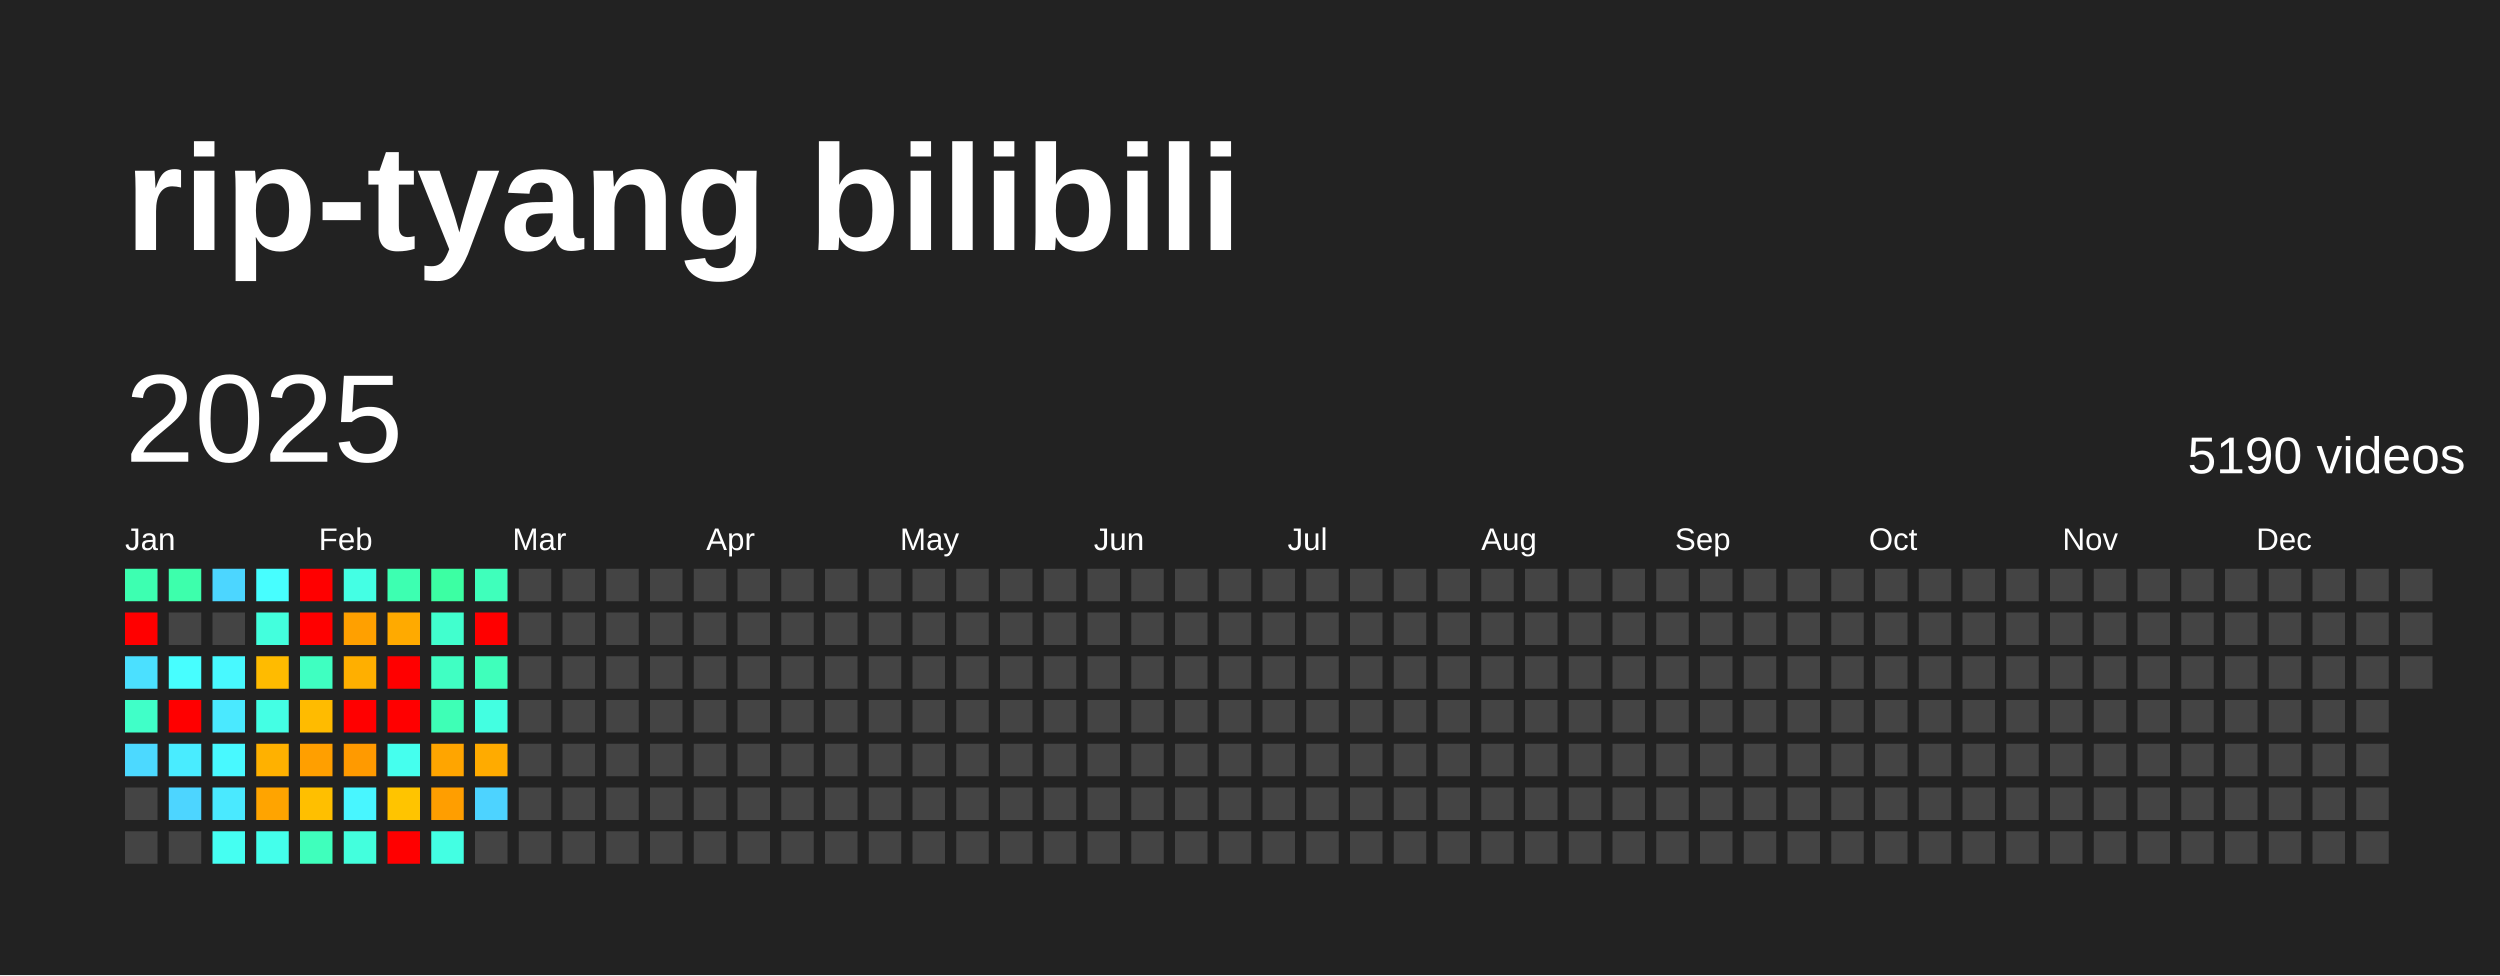
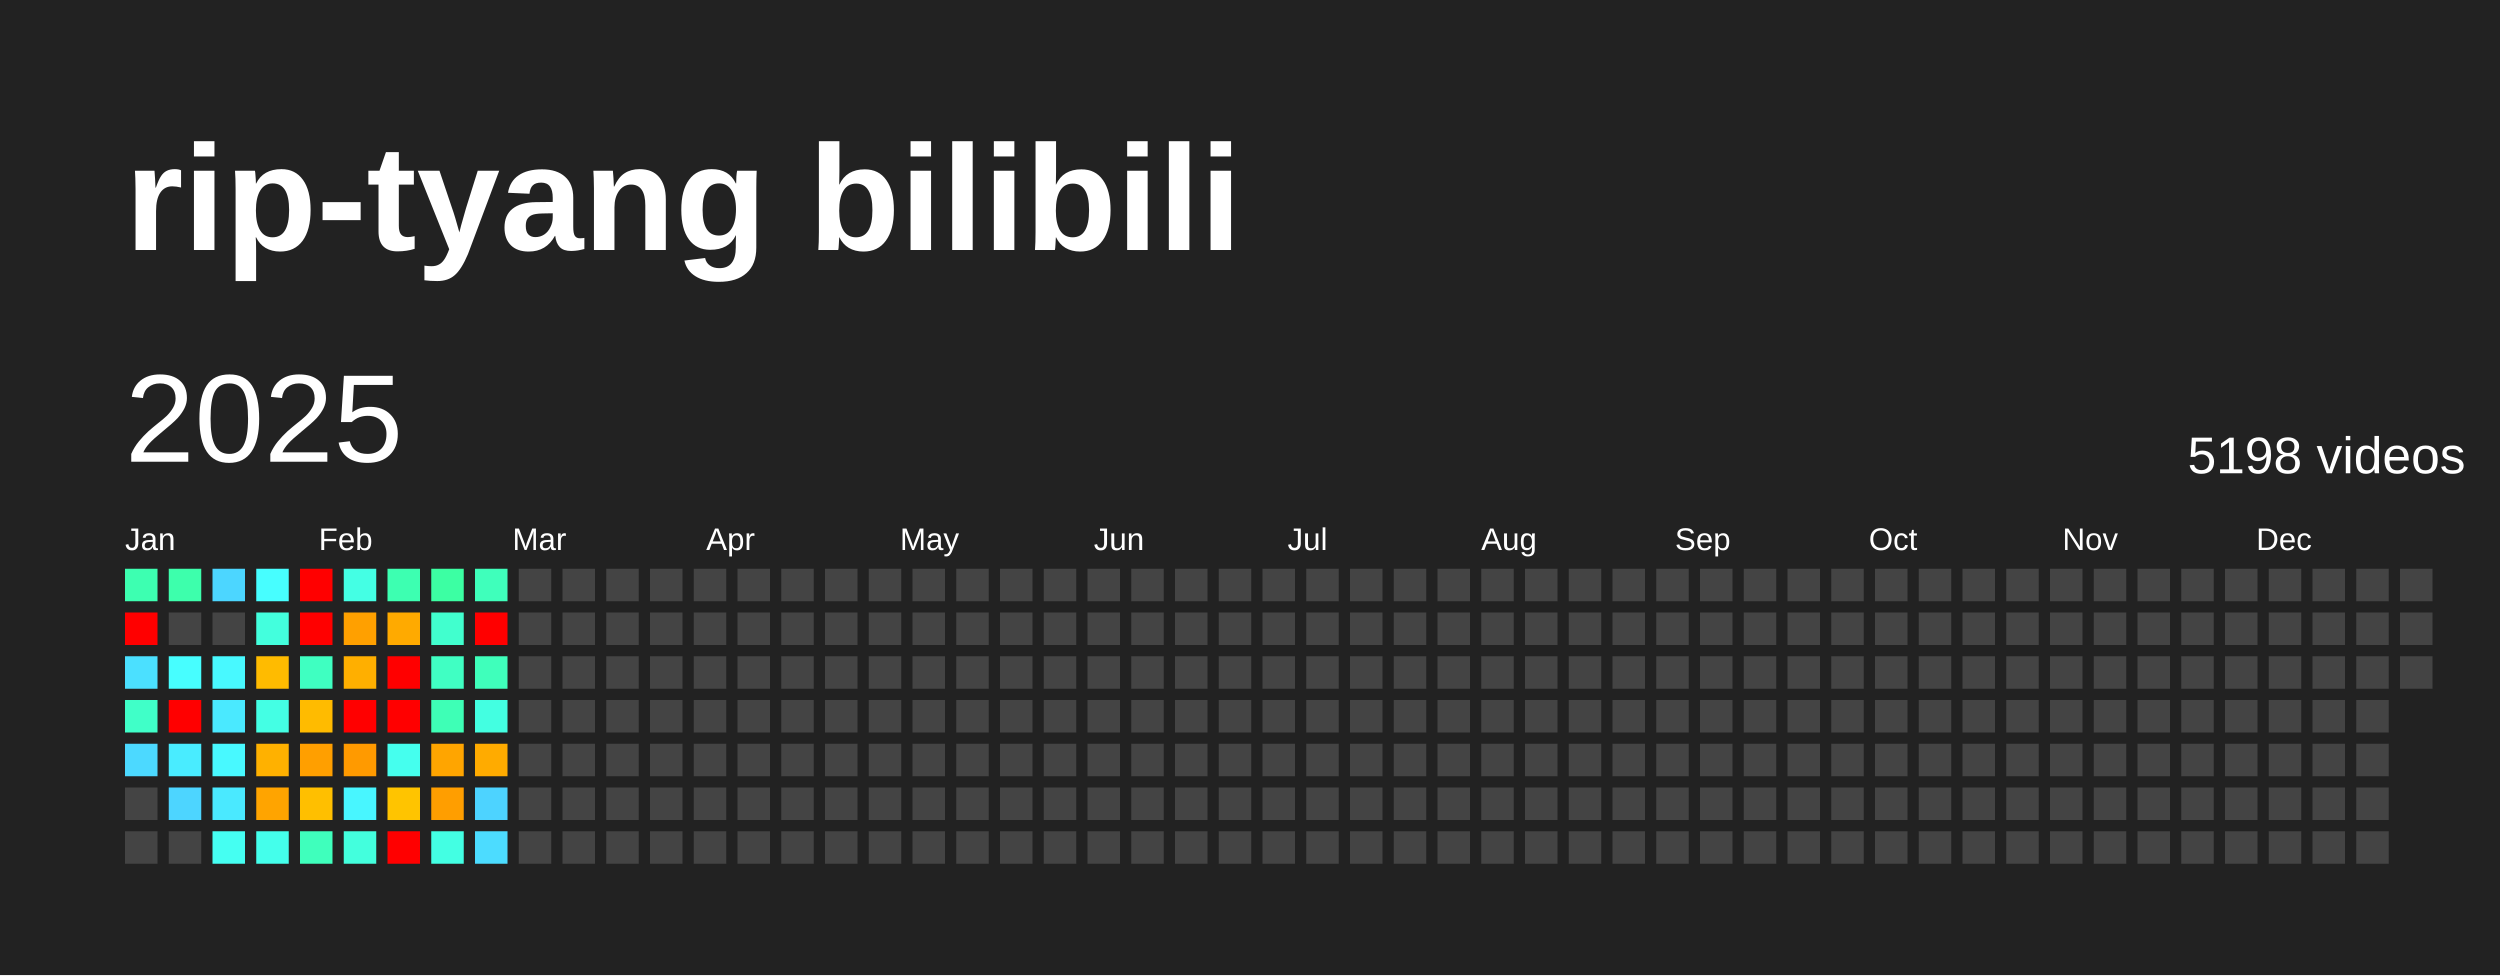
<svg xmlns="http://www.w3.org/2000/svg" baseProfile="full" height="78mm" version="1.1" viewBox="0,0,200,78" width="200mm">
  <defs />
  <rect fill="#222222" height="78" width="200" x="0" y="0" />
  <text fill="#FFFFFF" style="font-size:12px; font-family:Arial; font-weight:bold;" x="10" y="20">rip-tyang bilibili</text>
  <text dominant-baseline="hanging" fill="#FFFFFF" style="font-size:10.0px; font-family:Arial;" x="10" y="30">2025</text>
-   <text dominant-baseline="hanging" fill="#FFFFFF" style="font-size:4.125px; font-family:Arial;" x="175" y="35">5190 videos</text>
+   <text dominant-baseline="hanging" fill="#FFFFFF" style="font-size:4.125px; font-family:Arial;" x="175" y="35">5198 videos</text>
  <text fill="#FFFFFF" style="font-size:2.5px; font-family:Arial" x="10.0" y="44">Jan</text>
  <text fill="#FFFFFF" style="font-size:2.5px; font-family:Arial" x="25.5" y="44">Feb</text>
  <text fill="#FFFFFF" style="font-size:2.5px; font-family:Arial" x="41.0" y="44">Mar</text>
  <text fill="#FFFFFF" style="font-size:2.5px; font-family:Arial" x="56.5" y="44">Apr</text>
  <text fill="#FFFFFF" style="font-size:2.5px; font-family:Arial" x="72.0" y="44">May</text>
  <text fill="#FFFFFF" style="font-size:2.5px; font-family:Arial" x="87.5" y="44">Jun</text>
  <text fill="#FFFFFF" style="font-size:2.5px; font-family:Arial" x="103.0" y="44">Jul</text>
  <text fill="#FFFFFF" style="font-size:2.5px; font-family:Arial" x="118.5" y="44">Aug</text>
  <text fill="#FFFFFF" style="font-size:2.5px; font-family:Arial" x="134.0" y="44">Sep</text>
  <text fill="#FFFFFF" style="font-size:2.5px; font-family:Arial" x="149.5" y="44">Oct</text>
  <text fill="#FFFFFF" style="font-size:2.5px; font-family:Arial" x="165.0" y="44">Nov</text>
  <text fill="#FFFFFF" style="font-size:2.5px; font-family:Arial" x="180.5" y="44">Dec</text>
  <rect fill="#3dffb1" height="2.6" width="2.6" x="10.0" y="45.5" />
  <rect fill="red" height="2.6" width="2.6" x="10.0" y="49.0" />
  <rect fill="#4be0ff" height="2.6" width="2.6" x="10.0" y="52.5" />
  <rect fill="#40ffc8" height="2.6" width="2.6" x="10.0" y="56.0" />
  <rect fill="#4cd9ff" height="2.6" width="2.6" x="10.0" y="59.5" />
  <rect fill="#444444" height="2.6" width="2.6" x="10.0" y="63.0" />
  <rect fill="#444444" height="2.6" width="2.6" x="10.0" y="66.5" />
  <rect fill="#3dffac" height="2.6" width="2.6" x="13.5" y="45.5" />
  <rect fill="#444444" height="2.6" width="2.6" x="13.5" y="49.0" />
  <rect fill="#47feff" height="2.6" width="2.6" x="13.5" y="52.5" />
  <rect fill="red" height="2.6" width="2.6" x="13.5" y="56.0" />
  <rect fill="#49ecff" height="2.6" width="2.6" x="13.5" y="59.5" />
  <rect fill="#4dd5ff" height="2.6" width="2.6" x="13.5" y="63.0" />
  <rect fill="#444444" height="2.6" width="2.6" x="13.5" y="66.5" />
  <rect fill="#4cd6ff" height="2.6" width="2.6" x="17.0" y="45.5" />
  <rect fill="#444444" height="2.6" width="2.6" x="17.0" y="49.0" />
  <rect fill="#48f9ff" height="2.6" width="2.6" x="17.0" y="52.5" />
  <rect fill="#4ae9ff" height="2.6" width="2.6" x="17.0" y="56.0" />
  <rect fill="#48f9ff" height="2.6" width="2.6" x="17.0" y="59.5" />
  <rect fill="#4ae9ff" height="2.6" width="2.6" x="17.0" y="63.0" />
  <rect fill="#45fff2" height="2.6" width="2.6" x="17.0" y="66.5" />
  <rect fill="#47feff" height="2.6" width="2.6" x="20.5" y="45.5" />
  <rect fill="#43ffdd" height="2.6" width="2.6" x="20.5" y="49.0" />
  <rect fill="#ffbb00" height="2.6" width="2.6" x="20.5" y="52.5" />
  <rect fill="#44ffe4" height="2.6" width="2.6" x="20.5" y="56.0" />
  <rect fill="#ffb100" height="2.6" width="2.6" x="20.5" y="59.5" />
  <rect fill="#ffa400" height="2.6" width="2.6" x="20.5" y="63.0" />
  <rect fill="#44ffeb" height="2.6" width="2.6" x="20.5" y="66.5" />
  <rect fill="red" height="2.6" width="2.6" x="24.0" y="45.5" />
  <rect fill="red" height="2.6" width="2.6" x="24.0" y="49.0" />
  <rect fill="#3fffc1" height="2.6" width="2.6" x="24.0" y="52.5" />
  <rect fill="#ffbb00" height="2.6" width="2.6" x="24.0" y="56.0" />
  <rect fill="#ff9f00" height="2.6" width="2.6" x="24.0" y="59.5" />
  <rect fill="#ffbf00" height="2.6" width="2.6" x="24.0" y="63.0" />
  <rect fill="#3fffbc" height="2.6" width="2.6" x="24.0" y="66.5" />
  <rect fill="#44ffe4" height="2.6" width="2.6" x="27.5" y="45.5" />
  <rect fill="#ffa000" height="2.6" width="2.6" x="27.5" y="49.0" />
  <rect fill="#ffaf00" height="2.6" width="2.6" x="27.5" y="52.5" />
  <rect fill="red" height="2.6" width="2.6" x="27.5" y="56.0" />
  <rect fill="#ff9a00" height="2.6" width="2.6" x="27.5" y="59.5" />
  <rect fill="#48f6ff" height="2.6" width="2.6" x="27.5" y="63.0" />
  <rect fill="#43ffdd" height="2.6" width="2.6" x="27.5" y="66.5" />
  <rect fill="#3dffb1" height="2.6" width="2.6" x="31.0" y="45.5" />
  <rect fill="#ffaa00" height="2.6" width="2.6" x="31.0" y="49.0" />
  <rect fill="red" height="2.6" width="2.6" x="31.0" y="52.5" />
  <rect fill="red" height="2.6" width="2.6" x="31.0" y="56.0" />
  <rect fill="#45ffee" height="2.6" width="2.6" x="31.0" y="59.5" />
  <rect fill="#ffc400" height="2.6" width="2.6" x="31.0" y="63.0" />
  <rect fill="red" height="2.6" width="2.6" x="31.0" y="66.5" />
  <rect fill="#3cffa3" height="2.6" width="2.6" x="34.5" y="45.5" />
  <rect fill="#41ffce" height="2.6" width="2.6" x="34.5" y="49.0" />
  <rect fill="#40ffc3" height="2.6" width="2.6" x="34.5" y="52.5" />
  <rect fill="#3effb6" height="2.6" width="2.6" x="34.5" y="56.0" />
  <rect fill="#ffa500" height="2.6" width="2.6" x="34.5" y="59.5" />
  <rect fill="#ff9e00" height="2.6" width="2.6" x="34.5" y="63.0" />
  <rect fill="#43ffe3" height="2.6" width="2.6" x="34.5" y="66.5" />
  <rect fill="#3fffbb" height="2.6" width="2.6" x="38.0" y="45.5" />
  <rect fill="red" height="2.6" width="2.6" x="38.0" y="49.0" />
  <rect fill="#3fffbb" height="2.6" width="2.6" x="38.0" y="52.5" />
  <rect fill="#43ffe1" height="2.6" width="2.6" x="38.0" y="56.0" />
  <rect fill="#ffab00" height="2.6" width="2.6" x="38.0" y="59.5" />
  <rect fill="#4dd3ff" height="2.6" width="2.6" x="38.0" y="63.0" />
-   <rect fill="#444444" height="2.6" width="2.6" x="38.0" y="66.5" />
+   <rect fill="#4cdcff" height="2.6" width="2.6" x="38.0" y="66.5" />
  <rect fill="#444444" height="2.6" width="2.6" x="41.5" y="45.5" />
  <rect fill="#444444" height="2.6" width="2.6" x="41.5" y="49.0" />
  <rect fill="#444444" height="2.6" width="2.6" x="41.5" y="52.5" />
  <rect fill="#444444" height="2.6" width="2.6" x="41.5" y="56.0" />
  <rect fill="#444444" height="2.6" width="2.6" x="41.5" y="59.5" />
  <rect fill="#444444" height="2.6" width="2.6" x="41.5" y="63.0" />
  <rect fill="#444444" height="2.6" width="2.6" x="41.5" y="66.5" />
  <rect fill="#444444" height="2.6" width="2.6" x="45.0" y="45.5" />
  <rect fill="#444444" height="2.6" width="2.6" x="45.0" y="49.0" />
  <rect fill="#444444" height="2.6" width="2.6" x="45.0" y="52.5" />
  <rect fill="#444444" height="2.6" width="2.6" x="45.0" y="56.0" />
  <rect fill="#444444" height="2.6" width="2.6" x="45.0" y="59.5" />
  <rect fill="#444444" height="2.6" width="2.6" x="45.0" y="63.0" />
  <rect fill="#444444" height="2.6" width="2.6" x="45.0" y="66.5" />
  <rect fill="#444444" height="2.6" width="2.6" x="48.5" y="45.5" />
  <rect fill="#444444" height="2.6" width="2.6" x="48.5" y="49.0" />
  <rect fill="#444444" height="2.6" width="2.6" x="48.5" y="52.5" />
  <rect fill="#444444" height="2.6" width="2.6" x="48.5" y="56.0" />
  <rect fill="#444444" height="2.6" width="2.6" x="48.5" y="59.5" />
  <rect fill="#444444" height="2.6" width="2.6" x="48.5" y="63.0" />
  <rect fill="#444444" height="2.6" width="2.6" x="48.5" y="66.5" />
  <rect fill="#444444" height="2.6" width="2.6" x="52.0" y="45.5" />
  <rect fill="#444444" height="2.6" width="2.6" x="52.0" y="49.0" />
  <rect fill="#444444" height="2.6" width="2.6" x="52.0" y="52.5" />
  <rect fill="#444444" height="2.6" width="2.6" x="52.0" y="56.0" />
  <rect fill="#444444" height="2.6" width="2.6" x="52.0" y="59.5" />
  <rect fill="#444444" height="2.6" width="2.6" x="52.0" y="63.0" />
  <rect fill="#444444" height="2.6" width="2.6" x="52.0" y="66.5" />
  <rect fill="#444444" height="2.6" width="2.6" x="55.5" y="45.5" />
  <rect fill="#444444" height="2.6" width="2.6" x="55.5" y="49.0" />
  <rect fill="#444444" height="2.6" width="2.6" x="55.5" y="52.5" />
  <rect fill="#444444" height="2.6" width="2.6" x="55.5" y="56.0" />
  <rect fill="#444444" height="2.6" width="2.6" x="55.5" y="59.5" />
  <rect fill="#444444" height="2.6" width="2.6" x="55.5" y="63.0" />
  <rect fill="#444444" height="2.6" width="2.6" x="55.5" y="66.5" />
  <rect fill="#444444" height="2.6" width="2.6" x="59.0" y="45.5" />
  <rect fill="#444444" height="2.6" width="2.6" x="59.0" y="49.0" />
  <rect fill="#444444" height="2.6" width="2.6" x="59.0" y="52.5" />
  <rect fill="#444444" height="2.6" width="2.6" x="59.0" y="56.0" />
  <rect fill="#444444" height="2.6" width="2.6" x="59.0" y="59.5" />
  <rect fill="#444444" height="2.6" width="2.6" x="59.0" y="63.0" />
  <rect fill="#444444" height="2.6" width="2.6" x="59.0" y="66.5" />
  <rect fill="#444444" height="2.6" width="2.6" x="62.5" y="45.5" />
  <rect fill="#444444" height="2.6" width="2.6" x="62.5" y="49.0" />
  <rect fill="#444444" height="2.6" width="2.6" x="62.5" y="52.5" />
  <rect fill="#444444" height="2.6" width="2.6" x="62.5" y="56.0" />
  <rect fill="#444444" height="2.6" width="2.6" x="62.5" y="59.5" />
  <rect fill="#444444" height="2.6" width="2.6" x="62.5" y="63.0" />
  <rect fill="#444444" height="2.6" width="2.6" x="62.5" y="66.5" />
  <rect fill="#444444" height="2.6" width="2.6" x="66.0" y="45.5" />
  <rect fill="#444444" height="2.6" width="2.6" x="66.0" y="49.0" />
  <rect fill="#444444" height="2.6" width="2.6" x="66.0" y="52.5" />
  <rect fill="#444444" height="2.6" width="2.6" x="66.0" y="56.0" />
  <rect fill="#444444" height="2.6" width="2.6" x="66.0" y="59.5" />
  <rect fill="#444444" height="2.6" width="2.6" x="66.0" y="63.0" />
  <rect fill="#444444" height="2.6" width="2.6" x="66.0" y="66.5" />
  <rect fill="#444444" height="2.6" width="2.6" x="69.5" y="45.5" />
  <rect fill="#444444" height="2.6" width="2.6" x="69.5" y="49.0" />
  <rect fill="#444444" height="2.6" width="2.6" x="69.5" y="52.5" />
  <rect fill="#444444" height="2.6" width="2.6" x="69.5" y="56.0" />
  <rect fill="#444444" height="2.6" width="2.6" x="69.5" y="59.5" />
  <rect fill="#444444" height="2.6" width="2.6" x="69.5" y="63.0" />
  <rect fill="#444444" height="2.6" width="2.6" x="69.5" y="66.5" />
  <rect fill="#444444" height="2.6" width="2.6" x="73.0" y="45.5" />
  <rect fill="#444444" height="2.6" width="2.6" x="73.0" y="49.0" />
  <rect fill="#444444" height="2.6" width="2.6" x="73.0" y="52.5" />
  <rect fill="#444444" height="2.6" width="2.6" x="73.0" y="56.0" />
  <rect fill="#444444" height="2.6" width="2.6" x="73.0" y="59.5" />
  <rect fill="#444444" height="2.6" width="2.6" x="73.0" y="63.0" />
  <rect fill="#444444" height="2.6" width="2.6" x="73.0" y="66.5" />
  <rect fill="#444444" height="2.6" width="2.6" x="76.5" y="45.5" />
  <rect fill="#444444" height="2.6" width="2.6" x="76.5" y="49.0" />
  <rect fill="#444444" height="2.6" width="2.6" x="76.5" y="52.5" />
  <rect fill="#444444" height="2.6" width="2.6" x="76.5" y="56.0" />
  <rect fill="#444444" height="2.6" width="2.6" x="76.5" y="59.5" />
  <rect fill="#444444" height="2.6" width="2.6" x="76.5" y="63.0" />
  <rect fill="#444444" height="2.6" width="2.6" x="76.5" y="66.5" />
  <rect fill="#444444" height="2.6" width="2.6" x="80.0" y="45.5" />
  <rect fill="#444444" height="2.6" width="2.6" x="80.0" y="49.0" />
  <rect fill="#444444" height="2.6" width="2.6" x="80.0" y="52.5" />
  <rect fill="#444444" height="2.6" width="2.6" x="80.0" y="56.0" />
  <rect fill="#444444" height="2.6" width="2.6" x="80.0" y="59.5" />
  <rect fill="#444444" height="2.6" width="2.6" x="80.0" y="63.0" />
  <rect fill="#444444" height="2.6" width="2.6" x="80.0" y="66.5" />
  <rect fill="#444444" height="2.6" width="2.6" x="83.5" y="45.5" />
  <rect fill="#444444" height="2.6" width="2.6" x="83.5" y="49.0" />
  <rect fill="#444444" height="2.6" width="2.6" x="83.5" y="52.5" />
  <rect fill="#444444" height="2.6" width="2.6" x="83.5" y="56.0" />
  <rect fill="#444444" height="2.6" width="2.6" x="83.5" y="59.5" />
  <rect fill="#444444" height="2.6" width="2.6" x="83.5" y="63.0" />
  <rect fill="#444444" height="2.6" width="2.6" x="83.5" y="66.5" />
  <rect fill="#444444" height="2.6" width="2.6" x="87.0" y="45.5" />
  <rect fill="#444444" height="2.6" width="2.6" x="87.0" y="49.0" />
  <rect fill="#444444" height="2.6" width="2.6" x="87.0" y="52.5" />
  <rect fill="#444444" height="2.6" width="2.6" x="87.0" y="56.0" />
  <rect fill="#444444" height="2.6" width="2.6" x="87.0" y="59.5" />
  <rect fill="#444444" height="2.6" width="2.6" x="87.0" y="63.0" />
  <rect fill="#444444" height="2.6" width="2.6" x="87.0" y="66.5" />
  <rect fill="#444444" height="2.6" width="2.6" x="90.5" y="45.5" />
  <rect fill="#444444" height="2.6" width="2.6" x="90.5" y="49.0" />
  <rect fill="#444444" height="2.6" width="2.6" x="90.5" y="52.5" />
  <rect fill="#444444" height="2.6" width="2.6" x="90.5" y="56.0" />
  <rect fill="#444444" height="2.6" width="2.6" x="90.5" y="59.5" />
  <rect fill="#444444" height="2.6" width="2.6" x="90.5" y="63.0" />
  <rect fill="#444444" height="2.6" width="2.6" x="90.5" y="66.5" />
  <rect fill="#444444" height="2.6" width="2.6" x="94.0" y="45.5" />
  <rect fill="#444444" height="2.6" width="2.6" x="94.0" y="49.0" />
  <rect fill="#444444" height="2.6" width="2.6" x="94.0" y="52.5" />
  <rect fill="#444444" height="2.6" width="2.6" x="94.0" y="56.0" />
  <rect fill="#444444" height="2.6" width="2.6" x="94.0" y="59.5" />
  <rect fill="#444444" height="2.6" width="2.6" x="94.0" y="63.0" />
  <rect fill="#444444" height="2.6" width="2.6" x="94.0" y="66.5" />
  <rect fill="#444444" height="2.6" width="2.6" x="97.5" y="45.5" />
  <rect fill="#444444" height="2.6" width="2.6" x="97.5" y="49.0" />
  <rect fill="#444444" height="2.6" width="2.6" x="97.5" y="52.5" />
  <rect fill="#444444" height="2.6" width="2.6" x="97.5" y="56.0" />
  <rect fill="#444444" height="2.6" width="2.6" x="97.5" y="59.5" />
  <rect fill="#444444" height="2.6" width="2.6" x="97.5" y="63.0" />
  <rect fill="#444444" height="2.6" width="2.6" x="97.5" y="66.5" />
  <rect fill="#444444" height="2.6" width="2.6" x="101.0" y="45.5" />
  <rect fill="#444444" height="2.6" width="2.6" x="101.0" y="49.0" />
  <rect fill="#444444" height="2.6" width="2.6" x="101.0" y="52.5" />
  <rect fill="#444444" height="2.6" width="2.6" x="101.0" y="56.0" />
  <rect fill="#444444" height="2.6" width="2.6" x="101.0" y="59.5" />
  <rect fill="#444444" height="2.6" width="2.6" x="101.0" y="63.0" />
  <rect fill="#444444" height="2.6" width="2.6" x="101.0" y="66.5" />
  <rect fill="#444444" height="2.6" width="2.6" x="104.5" y="45.5" />
  <rect fill="#444444" height="2.6" width="2.6" x="104.5" y="49.0" />
  <rect fill="#444444" height="2.6" width="2.6" x="104.5" y="52.5" />
  <rect fill="#444444" height="2.6" width="2.6" x="104.5" y="56.0" />
  <rect fill="#444444" height="2.6" width="2.6" x="104.5" y="59.5" />
  <rect fill="#444444" height="2.6" width="2.6" x="104.5" y="63.0" />
  <rect fill="#444444" height="2.6" width="2.6" x="104.5" y="66.5" />
  <rect fill="#444444" height="2.6" width="2.6" x="108.0" y="45.5" />
  <rect fill="#444444" height="2.6" width="2.6" x="108.0" y="49.0" />
  <rect fill="#444444" height="2.6" width="2.6" x="108.0" y="52.5" />
  <rect fill="#444444" height="2.6" width="2.6" x="108.0" y="56.0" />
  <rect fill="#444444" height="2.6" width="2.6" x="108.0" y="59.5" />
  <rect fill="#444444" height="2.6" width="2.6" x="108.0" y="63.0" />
  <rect fill="#444444" height="2.6" width="2.6" x="108.0" y="66.5" />
  <rect fill="#444444" height="2.6" width="2.6" x="111.5" y="45.5" />
  <rect fill="#444444" height="2.6" width="2.6" x="111.5" y="49.0" />
  <rect fill="#444444" height="2.6" width="2.6" x="111.5" y="52.5" />
  <rect fill="#444444" height="2.6" width="2.6" x="111.5" y="56.0" />
  <rect fill="#444444" height="2.6" width="2.6" x="111.5" y="59.5" />
  <rect fill="#444444" height="2.6" width="2.6" x="111.5" y="63.0" />
  <rect fill="#444444" height="2.6" width="2.6" x="111.5" y="66.5" />
  <rect fill="#444444" height="2.6" width="2.6" x="115.0" y="45.5" />
  <rect fill="#444444" height="2.6" width="2.6" x="115.0" y="49.0" />
  <rect fill="#444444" height="2.6" width="2.6" x="115.0" y="52.5" />
  <rect fill="#444444" height="2.6" width="2.6" x="115.0" y="56.0" />
  <rect fill="#444444" height="2.6" width="2.6" x="115.0" y="59.5" />
  <rect fill="#444444" height="2.6" width="2.6" x="115.0" y="63.0" />
  <rect fill="#444444" height="2.6" width="2.6" x="115.0" y="66.5" />
  <rect fill="#444444" height="2.6" width="2.6" x="118.5" y="45.5" />
  <rect fill="#444444" height="2.6" width="2.6" x="118.5" y="49.0" />
  <rect fill="#444444" height="2.6" width="2.6" x="118.5" y="52.5" />
  <rect fill="#444444" height="2.6" width="2.6" x="118.5" y="56.0" />
  <rect fill="#444444" height="2.6" width="2.6" x="118.5" y="59.5" />
  <rect fill="#444444" height="2.6" width="2.6" x="118.5" y="63.0" />
  <rect fill="#444444" height="2.6" width="2.6" x="118.5" y="66.5" />
  <rect fill="#444444" height="2.6" width="2.6" x="122.0" y="45.5" />
  <rect fill="#444444" height="2.6" width="2.6" x="122.0" y="49.0" />
  <rect fill="#444444" height="2.6" width="2.6" x="122.0" y="52.5" />
  <rect fill="#444444" height="2.6" width="2.6" x="122.0" y="56.0" />
  <rect fill="#444444" height="2.6" width="2.6" x="122.0" y="59.5" />
  <rect fill="#444444" height="2.6" width="2.6" x="122.0" y="63.0" />
  <rect fill="#444444" height="2.6" width="2.6" x="122.0" y="66.5" />
  <rect fill="#444444" height="2.6" width="2.6" x="125.5" y="45.5" />
  <rect fill="#444444" height="2.6" width="2.6" x="125.5" y="49.0" />
  <rect fill="#444444" height="2.6" width="2.6" x="125.5" y="52.5" />
  <rect fill="#444444" height="2.6" width="2.6" x="125.5" y="56.0" />
  <rect fill="#444444" height="2.6" width="2.6" x="125.5" y="59.5" />
  <rect fill="#444444" height="2.6" width="2.6" x="125.5" y="63.0" />
  <rect fill="#444444" height="2.6" width="2.6" x="125.5" y="66.5" />
  <rect fill="#444444" height="2.6" width="2.6" x="129.0" y="45.5" />
  <rect fill="#444444" height="2.6" width="2.6" x="129.0" y="49.0" />
  <rect fill="#444444" height="2.6" width="2.6" x="129.0" y="52.5" />
  <rect fill="#444444" height="2.6" width="2.6" x="129.0" y="56.0" />
  <rect fill="#444444" height="2.6" width="2.6" x="129.0" y="59.5" />
  <rect fill="#444444" height="2.6" width="2.6" x="129.0" y="63.0" />
  <rect fill="#444444" height="2.6" width="2.6" x="129.0" y="66.5" />
  <rect fill="#444444" height="2.6" width="2.6" x="132.5" y="45.5" />
  <rect fill="#444444" height="2.6" width="2.6" x="132.5" y="49.0" />
  <rect fill="#444444" height="2.6" width="2.6" x="132.5" y="52.5" />
  <rect fill="#444444" height="2.6" width="2.6" x="132.5" y="56.0" />
  <rect fill="#444444" height="2.6" width="2.6" x="132.5" y="59.5" />
  <rect fill="#444444" height="2.6" width="2.6" x="132.5" y="63.0" />
  <rect fill="#444444" height="2.6" width="2.6" x="132.5" y="66.5" />
  <rect fill="#444444" height="2.6" width="2.6" x="136.0" y="45.5" />
  <rect fill="#444444" height="2.6" width="2.6" x="136.0" y="49.0" />
  <rect fill="#444444" height="2.6" width="2.6" x="136.0" y="52.5" />
  <rect fill="#444444" height="2.6" width="2.6" x="136.0" y="56.0" />
  <rect fill="#444444" height="2.6" width="2.6" x="136.0" y="59.5" />
  <rect fill="#444444" height="2.6" width="2.6" x="136.0" y="63.0" />
  <rect fill="#444444" height="2.6" width="2.6" x="136.0" y="66.5" />
  <rect fill="#444444" height="2.6" width="2.6" x="139.5" y="45.5" />
  <rect fill="#444444" height="2.6" width="2.6" x="139.5" y="49.0" />
  <rect fill="#444444" height="2.6" width="2.6" x="139.5" y="52.5" />
  <rect fill="#444444" height="2.6" width="2.6" x="139.5" y="56.0" />
  <rect fill="#444444" height="2.6" width="2.6" x="139.5" y="59.5" />
  <rect fill="#444444" height="2.6" width="2.6" x="139.5" y="63.0" />
  <rect fill="#444444" height="2.6" width="2.6" x="139.5" y="66.5" />
  <rect fill="#444444" height="2.6" width="2.6" x="143.0" y="45.5" />
  <rect fill="#444444" height="2.6" width="2.6" x="143.0" y="49.0" />
  <rect fill="#444444" height="2.6" width="2.6" x="143.0" y="52.5" />
  <rect fill="#444444" height="2.6" width="2.6" x="143.0" y="56.0" />
  <rect fill="#444444" height="2.6" width="2.6" x="143.0" y="59.5" />
  <rect fill="#444444" height="2.6" width="2.6" x="143.0" y="63.0" />
  <rect fill="#444444" height="2.6" width="2.6" x="143.0" y="66.5" />
  <rect fill="#444444" height="2.6" width="2.6" x="146.5" y="45.5" />
  <rect fill="#444444" height="2.6" width="2.6" x="146.5" y="49.0" />
  <rect fill="#444444" height="2.6" width="2.6" x="146.5" y="52.5" />
  <rect fill="#444444" height="2.6" width="2.6" x="146.5" y="56.0" />
  <rect fill="#444444" height="2.6" width="2.6" x="146.5" y="59.5" />
  <rect fill="#444444" height="2.6" width="2.6" x="146.5" y="63.0" />
  <rect fill="#444444" height="2.6" width="2.6" x="146.5" y="66.5" />
  <rect fill="#444444" height="2.6" width="2.6" x="150.0" y="45.5" />
  <rect fill="#444444" height="2.6" width="2.6" x="150.0" y="49.0" />
  <rect fill="#444444" height="2.6" width="2.6" x="150.0" y="52.5" />
  <rect fill="#444444" height="2.6" width="2.6" x="150.0" y="56.0" />
  <rect fill="#444444" height="2.6" width="2.6" x="150.0" y="59.5" />
  <rect fill="#444444" height="2.6" width="2.6" x="150.0" y="63.0" />
  <rect fill="#444444" height="2.6" width="2.6" x="150.0" y="66.5" />
  <rect fill="#444444" height="2.6" width="2.6" x="153.5" y="45.5" />
  <rect fill="#444444" height="2.6" width="2.6" x="153.5" y="49.0" />
  <rect fill="#444444" height="2.6" width="2.6" x="153.5" y="52.5" />
  <rect fill="#444444" height="2.6" width="2.6" x="153.5" y="56.0" />
  <rect fill="#444444" height="2.6" width="2.6" x="153.5" y="59.5" />
  <rect fill="#444444" height="2.6" width="2.6" x="153.5" y="63.0" />
  <rect fill="#444444" height="2.6" width="2.6" x="153.5" y="66.5" />
  <rect fill="#444444" height="2.6" width="2.6" x="157.0" y="45.5" />
  <rect fill="#444444" height="2.6" width="2.6" x="157.0" y="49.0" />
  <rect fill="#444444" height="2.6" width="2.6" x="157.0" y="52.5" />
  <rect fill="#444444" height="2.6" width="2.6" x="157.0" y="56.0" />
  <rect fill="#444444" height="2.6" width="2.6" x="157.0" y="59.5" />
  <rect fill="#444444" height="2.6" width="2.6" x="157.0" y="63.0" />
  <rect fill="#444444" height="2.6" width="2.6" x="157.0" y="66.5" />
  <rect fill="#444444" height="2.6" width="2.6" x="160.5" y="45.5" />
  <rect fill="#444444" height="2.6" width="2.6" x="160.5" y="49.0" />
  <rect fill="#444444" height="2.6" width="2.6" x="160.5" y="52.5" />
  <rect fill="#444444" height="2.6" width="2.6" x="160.5" y="56.0" />
  <rect fill="#444444" height="2.6" width="2.6" x="160.5" y="59.5" />
  <rect fill="#444444" height="2.6" width="2.6" x="160.5" y="63.0" />
  <rect fill="#444444" height="2.6" width="2.6" x="160.5" y="66.5" />
  <rect fill="#444444" height="2.6" width="2.6" x="164.0" y="45.5" />
  <rect fill="#444444" height="2.6" width="2.6" x="164.0" y="49.0" />
  <rect fill="#444444" height="2.6" width="2.6" x="164.0" y="52.5" />
  <rect fill="#444444" height="2.6" width="2.6" x="164.0" y="56.0" />
  <rect fill="#444444" height="2.6" width="2.6" x="164.0" y="59.5" />
  <rect fill="#444444" height="2.6" width="2.6" x="164.0" y="63.0" />
  <rect fill="#444444" height="2.6" width="2.6" x="164.0" y="66.5" />
  <rect fill="#444444" height="2.6" width="2.6" x="167.5" y="45.5" />
  <rect fill="#444444" height="2.6" width="2.6" x="167.5" y="49.0" />
  <rect fill="#444444" height="2.6" width="2.6" x="167.5" y="52.5" />
  <rect fill="#444444" height="2.6" width="2.6" x="167.5" y="56.0" />
  <rect fill="#444444" height="2.6" width="2.6" x="167.5" y="59.5" />
  <rect fill="#444444" height="2.6" width="2.6" x="167.5" y="63.0" />
  <rect fill="#444444" height="2.6" width="2.6" x="167.5" y="66.5" />
  <rect fill="#444444" height="2.6" width="2.6" x="171.0" y="45.5" />
  <rect fill="#444444" height="2.6" width="2.6" x="171.0" y="49.0" />
  <rect fill="#444444" height="2.6" width="2.6" x="171.0" y="52.5" />
  <rect fill="#444444" height="2.6" width="2.6" x="171.0" y="56.0" />
  <rect fill="#444444" height="2.6" width="2.6" x="171.0" y="59.5" />
  <rect fill="#444444" height="2.6" width="2.6" x="171.0" y="63.0" />
  <rect fill="#444444" height="2.6" width="2.6" x="171.0" y="66.5" />
  <rect fill="#444444" height="2.6" width="2.6" x="174.5" y="45.5" />
  <rect fill="#444444" height="2.6" width="2.6" x="174.5" y="49.0" />
  <rect fill="#444444" height="2.6" width="2.6" x="174.5" y="52.5" />
  <rect fill="#444444" height="2.6" width="2.6" x="174.5" y="56.0" />
  <rect fill="#444444" height="2.6" width="2.6" x="174.5" y="59.5" />
  <rect fill="#444444" height="2.6" width="2.6" x="174.5" y="63.0" />
  <rect fill="#444444" height="2.6" width="2.6" x="174.5" y="66.5" />
  <rect fill="#444444" height="2.6" width="2.6" x="178.0" y="45.5" />
  <rect fill="#444444" height="2.6" width="2.6" x="178.0" y="49.0" />
  <rect fill="#444444" height="2.6" width="2.6" x="178.0" y="52.5" />
  <rect fill="#444444" height="2.6" width="2.6" x="178.0" y="56.0" />
  <rect fill="#444444" height="2.6" width="2.6" x="178.0" y="59.5" />
  <rect fill="#444444" height="2.6" width="2.6" x="178.0" y="63.0" />
  <rect fill="#444444" height="2.6" width="2.6" x="178.0" y="66.5" />
  <rect fill="#444444" height="2.6" width="2.6" x="181.5" y="45.5" />
  <rect fill="#444444" height="2.6" width="2.6" x="181.5" y="49.0" />
  <rect fill="#444444" height="2.6" width="2.6" x="181.5" y="52.5" />
  <rect fill="#444444" height="2.6" width="2.6" x="181.5" y="56.0" />
  <rect fill="#444444" height="2.6" width="2.6" x="181.5" y="59.5" />
  <rect fill="#444444" height="2.6" width="2.6" x="181.5" y="63.0" />
  <rect fill="#444444" height="2.6" width="2.6" x="181.5" y="66.5" />
  <rect fill="#444444" height="2.6" width="2.6" x="185.0" y="45.5" />
  <rect fill="#444444" height="2.6" width="2.6" x="185.0" y="49.0" />
  <rect fill="#444444" height="2.6" width="2.6" x="185.0" y="52.5" />
  <rect fill="#444444" height="2.6" width="2.6" x="185.0" y="56.0" />
  <rect fill="#444444" height="2.6" width="2.6" x="185.0" y="59.5" />
  <rect fill="#444444" height="2.6" width="2.6" x="185.0" y="63.0" />
  <rect fill="#444444" height="2.6" width="2.6" x="185.0" y="66.5" />
  <rect fill="#444444" height="2.6" width="2.6" x="188.5" y="45.5" />
  <rect fill="#444444" height="2.6" width="2.6" x="188.5" y="49.0" />
  <rect fill="#444444" height="2.6" width="2.6" x="188.5" y="52.5" />
  <rect fill="#444444" height="2.6" width="2.6" x="188.5" y="56.0" />
  <rect fill="#444444" height="2.6" width="2.6" x="188.5" y="59.5" />
  <rect fill="#444444" height="2.6" width="2.6" x="188.5" y="63.0" />
  <rect fill="#444444" height="2.6" width="2.6" x="188.5" y="66.5" />
  <rect fill="#444444" height="2.6" width="2.6" x="192.0" y="45.5" />
  <rect fill="#444444" height="2.6" width="2.6" x="192.0" y="49.0" />
  <rect fill="#444444" height="2.6" width="2.6" x="192.0" y="52.5" />
</svg>
